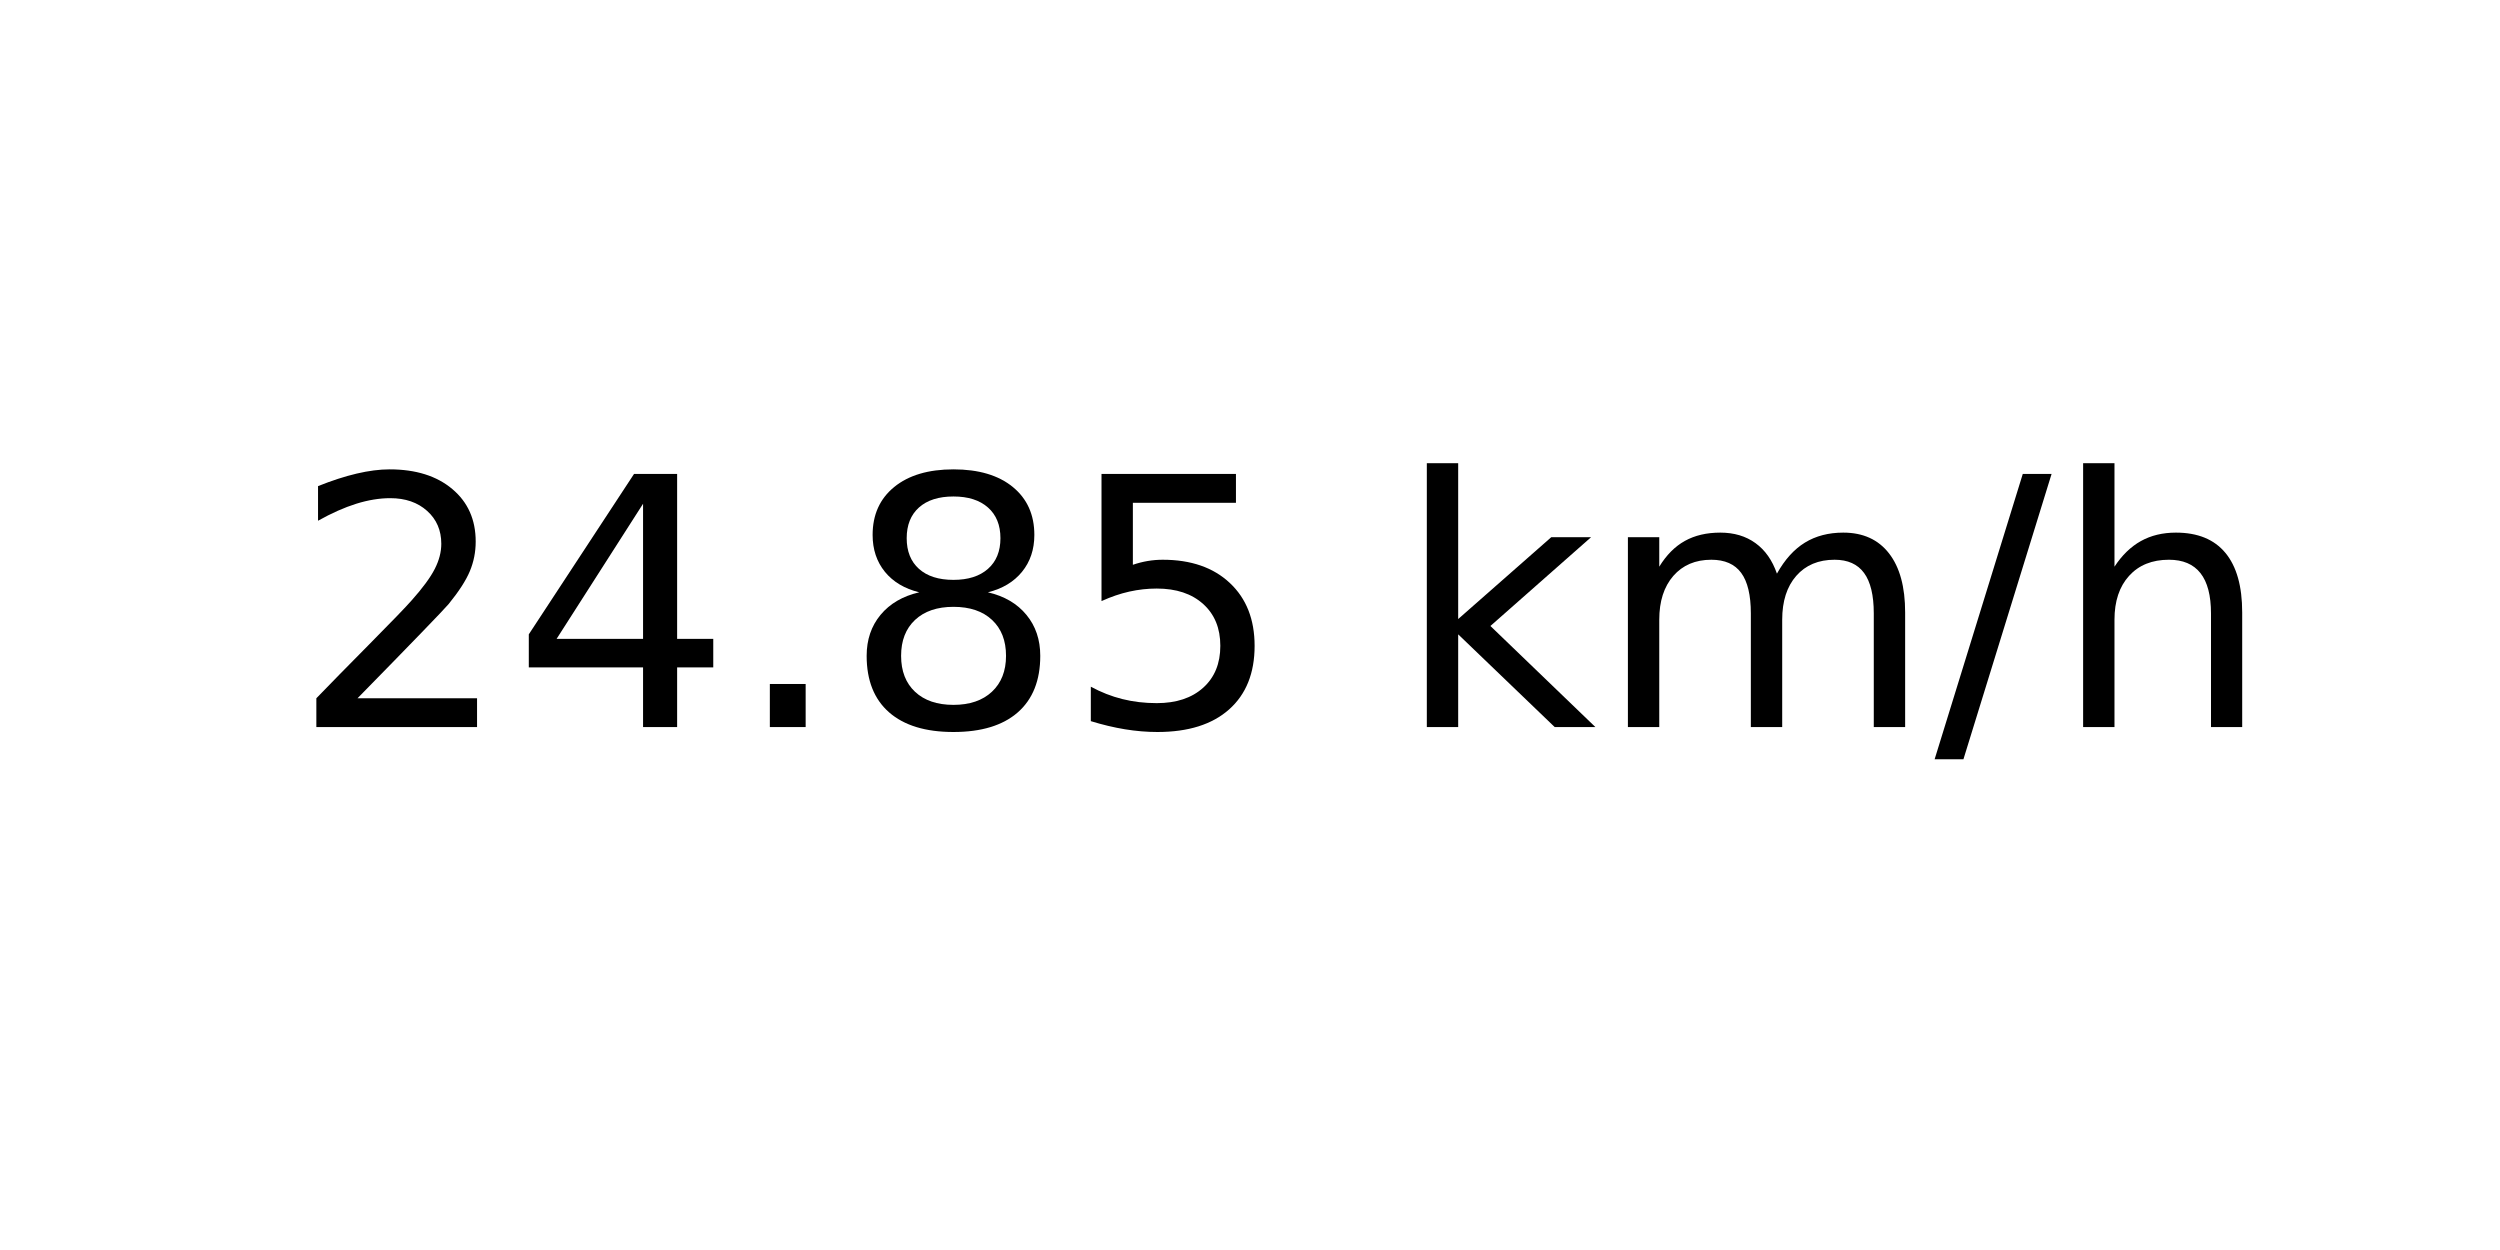
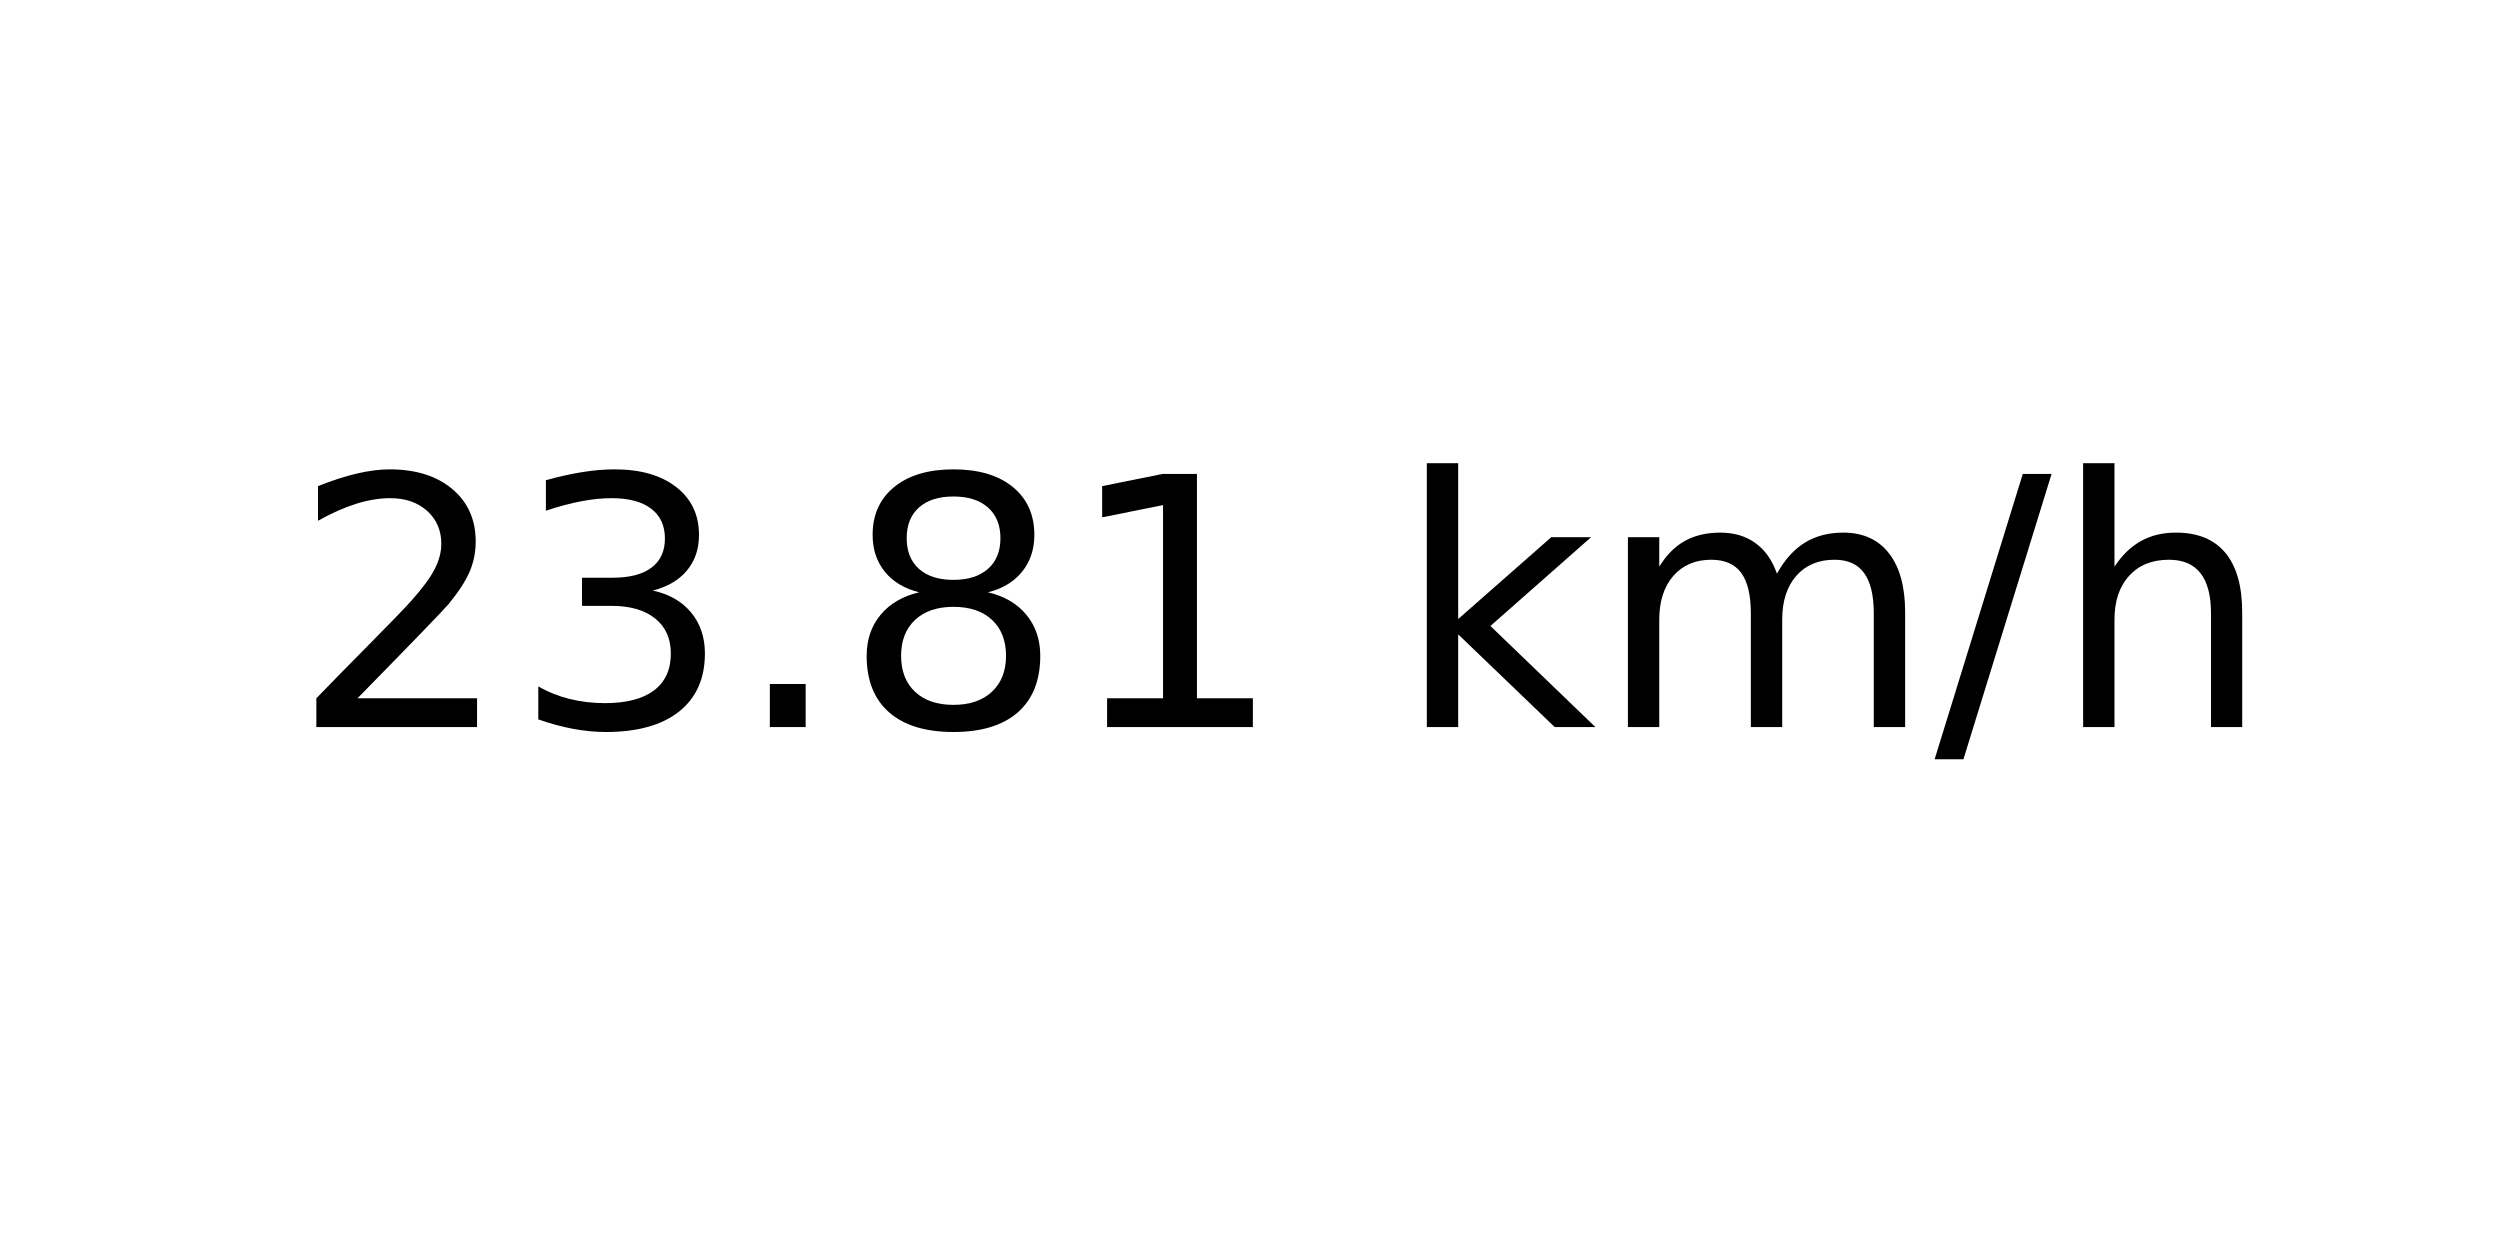
<svg xmlns="http://www.w3.org/2000/svg" xmlns:xlink="http://www.w3.org/1999/xlink" width="72pt" height="36pt" viewBox="0 0 72 36" version="1.1">
  <defs>
    <style type="text/css">*{stroke-linejoin: round; stroke-linecap: butt}</style>
  </defs>
  <g id="figure_1">
    <g id="axes_1">
      <g id="text_1">
        <g transform="translate(8.378125 20.93937) scale(0.1 -0.1)">
          <defs>
            <path id="DejaVuSans-32" d="M 1228 531  L 3431 531  L 3431 0  L 469 0  L 469 531  Q 828 903 1448 1529  Q 2069 2156 2228 2338  Q 2531 2678 2651 2914  Q 2772 3150 2772 3378  Q 2772 3750 2511 3984  Q 2250 4219 1831 4219  Q 1534 4219 1204 4116  Q 875 4013 500 3803  L 500 4441  Q 881 4594 1212 4672  Q 1544 4750 1819 4750  Q 2544 4750 2975 4387  Q 3406 4025 3406 3419  Q 3406 3131 3298 2873  Q 3191 2616 2906 2266  Q 2828 2175 2409 1742  Q 1991 1309 1228 531  z " transform="scale(0.015625)" />
-             <path id="DejaVuSans-34" d="M 2419 4116  L 825 1625  L 2419 1625  L 2419 4116  z M 2253 4666  L 3047 4666  L 3047 1625  L 3713 1625  L 3713 1100  L 3047 1100  L 3047 0  L 2419 0  L 2419 1100  L 313 1100  L 313 1709  L 2253 4666  z " transform="scale(0.015625)" />
+             <path id="DejaVuSans-33" d="M 2597 2516  Q 3050 2419 3304 2112  Q 3559 1806 3559 1356  Q 3559 666 3084 287  Q 2609 -91 1734 -91  Q 1441 -91 1130 -33  Q 819 25 488 141  L 488 750  Q 750 597 1062 519  Q 1375 441 1716 441  Q 2309 441 2620 675  Q 2931 909 2931 1356  Q 2931 1769 2642 2001  Q 2353 2234 1838 2234  L 1294 2234  L 1294 2753  L 1863 2753  Q 2328 2753 2575 2939  Q 2822 3125 2822 3475  Q 2822 3834 2567 4026  Q 2313 4219 1838 4219  Q 1578 4219 1281 4162  Q 984 4106 628 3988  L 628 4550  Q 988 4650 1302 4700  Q 1616 4750 1894 4750  Q 2613 4750 3031 4423  Q 3450 4097 3450 3541  Q 3450 3153 3228 2886  Q 3006 2619 2597 2516  z " transform="scale(0.015625)" />
            <path id="DejaVuSans-2e" d="M 684 794  L 1344 794  L 1344 0  L 684 0  L 684 794  z " transform="scale(0.015625)" />
            <path id="DejaVuSans-38" d="M 2034 2216  Q 1584 2216 1326 1975  Q 1069 1734 1069 1313  Q 1069 891 1326 650  Q 1584 409 2034 409  Q 2484 409 2743 651  Q 3003 894 3003 1313  Q 3003 1734 2745 1975  Q 2488 2216 2034 2216  z M 1403 2484  Q 997 2584 770 2862  Q 544 3141 544 3541  Q 544 4100 942 4425  Q 1341 4750 2034 4750  Q 2731 4750 3128 4425  Q 3525 4100 3525 3541  Q 3525 3141 3298 2862  Q 3072 2584 2669 2484  Q 3125 2378 3379 2068  Q 3634 1759 3634 1313  Q 3634 634 3220 271  Q 2806 -91 2034 -91  Q 1263 -91 848 271  Q 434 634 434 1313  Q 434 1759 690 2068  Q 947 2378 1403 2484  z M 1172 3481  Q 1172 3119 1398 2916  Q 1625 2713 2034 2713  Q 2441 2713 2670 2916  Q 2900 3119 2900 3481  Q 2900 3844 2670 4047  Q 2441 4250 2034 4250  Q 1625 4250 1398 4047  Q 1172 3844 1172 3481  z " transform="scale(0.015625)" />
-             <path id="DejaVuSans-35" d="M 691 4666  L 3169 4666  L 3169 4134  L 1269 4134  L 1269 2991  Q 1406 3038 1543 3061  Q 1681 3084 1819 3084  Q 2600 3084 3056 2656  Q 3513 2228 3513 1497  Q 3513 744 3044 326  Q 2575 -91 1722 -91  Q 1428 -91 1123 -41  Q 819 9 494 109  L 494 744  Q 775 591 1075 516  Q 1375 441 1709 441  Q 2250 441 2565 725  Q 2881 1009 2881 1497  Q 2881 1984 2565 2268  Q 2250 2553 1709 2553  Q 1456 2553 1204 2497  Q 953 2441 691 2322  L 691 4666  z " transform="scale(0.015625)" />
+             <path id="DejaVuSans-31" d="M 794 531  L 1825 531  L 1825 4091  L 703 3866  L 703 4441  L 1819 4666  L 2450 4666  L 2450 531  L 3481 531  L 3481 0  L 794 0  L 794 531  z " transform="scale(0.015625)" />
            <path id="DejaVuSans-20" transform="scale(0.015625)" />
            <path id="DejaVuSans-6b" d="M 581 4863  L 1159 4863  L 1159 1991  L 2875 3500  L 3609 3500  L 1753 1863  L 3688 0  L 2938 0  L 1159 1709  L 1159 0  L 581 0  L 581 4863  z " transform="scale(0.015625)" />
            <path id="DejaVuSans-6d" d="M 3328 2828  Q 3544 3216 3844 3400  Q 4144 3584 4550 3584  Q 5097 3584 5394 3201  Q 5691 2819 5691 2113  L 5691 0  L 5113 0  L 5113 2094  Q 5113 2597 4934 2840  Q 4756 3084 4391 3084  Q 3944 3084 3684 2787  Q 3425 2491 3425 1978  L 3425 0  L 2847 0  L 2847 2094  Q 2847 2600 2669 2842  Q 2491 3084 2119 3084  Q 1678 3084 1418 2786  Q 1159 2488 1159 1978  L 1159 0  L 581 0  L 581 3500  L 1159 3500  L 1159 2956  Q 1356 3278 1631 3431  Q 1906 3584 2284 3584  Q 2666 3584 2933 3390  Q 3200 3197 3328 2828  z " transform="scale(0.015625)" />
            <path id="DejaVuSans-2f" d="M 1625 4666  L 2156 4666  L 531 -594  L 0 -594  L 1625 4666  z " transform="scale(0.015625)" />
            <path id="DejaVuSans-68" d="M 3513 2113  L 3513 0  L 2938 0  L 2938 2094  Q 2938 2591 2744 2837  Q 2550 3084 2163 3084  Q 1697 3084 1428 2787  Q 1159 2491 1159 1978  L 1159 0  L 581 0  L 581 4863  L 1159 4863  L 1159 2956  Q 1366 3272 1645 3428  Q 1925 3584 2291 3584  Q 2894 3584 3203 3211  Q 3513 2838 3513 2113  z " transform="scale(0.015625)" />
          </defs>
          <use xlink:href="#DejaVuSans-32" />
-           <use xlink:href="#DejaVuSans-34" x="63.623" />
+           <use xlink:href="#DejaVuSans-33" x="63.623" />
          <use xlink:href="#DejaVuSans-2e" x="127.246" />
          <use xlink:href="#DejaVuSans-38" x="159.033" />
-           <use xlink:href="#DejaVuSans-35" x="222.656" />
+           <use xlink:href="#DejaVuSans-31" x="222.656" />
          <use xlink:href="#DejaVuSans-20" x="286.279" />
          <use xlink:href="#DejaVuSans-6b" x="318.066" />
          <use xlink:href="#DejaVuSans-6d" x="375.977" />
          <use xlink:href="#DejaVuSans-2f" x="473.389" />
          <use xlink:href="#DejaVuSans-68" x="507.08" />
        </g>
      </g>
    </g>
  </g>
</svg>
